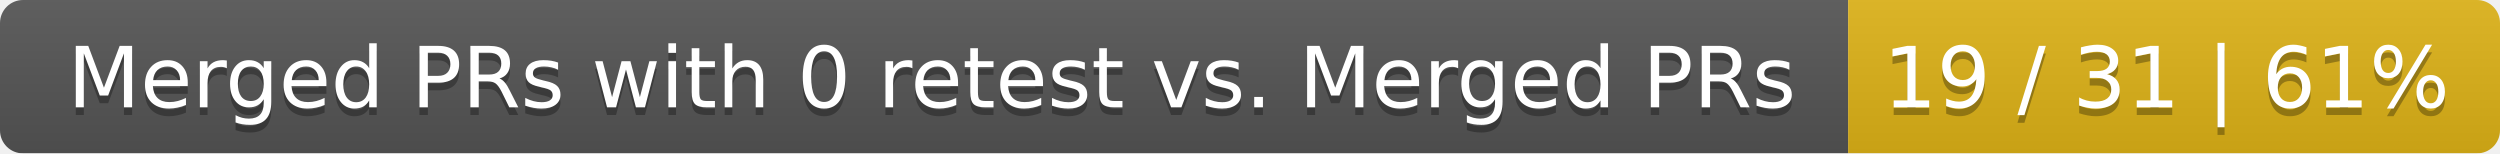
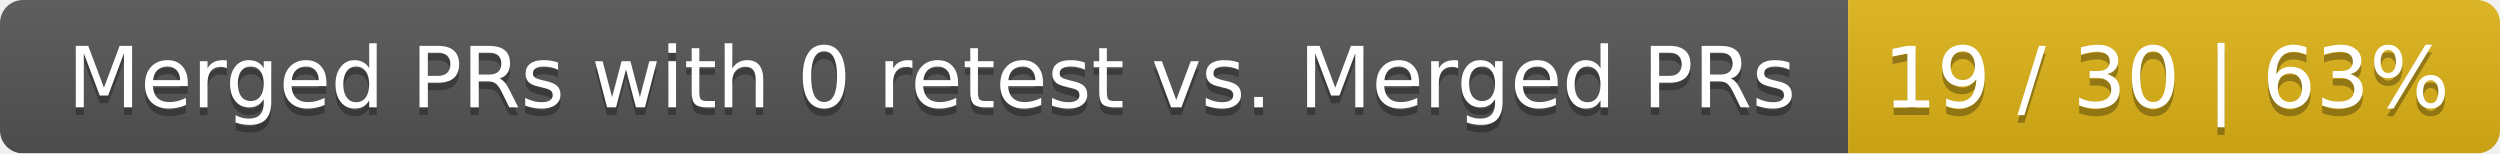
<svg xmlns="http://www.w3.org/2000/svg" width="326" height="20">
  <linearGradient id="smooth" x2="0" y2="100%">
    <stop offset="0" stop-color="#bbb" stop-opacity=".1" />
    <stop offset="1" stop-opacity=".1" />
  </linearGradient>
  <mask id="round">
    <rect width="326" height="20" rx="3" fill="#fff" />
  </mask>
  <g mask="url(#round)">
    <rect width="241" height="20" fill="#555" />
    <rect x="241" width="85" height="20" fill="#dfb317" />
    <rect width="326" height="20" fill="url(#smooth)" />
  </g>
  <g fill="#fff" text-anchor="middle" font-family="DejaVu Sans,Verdana,Geneva,sans-serif" font-size="11">
    <text x="121.5" y="15" fill="#010101" fill-opacity=".3">Merged PRs with 0 retest vs. Merged PRs</text>
    <text x="121.5" y="14">Merged PRs with 0 retest vs. Merged PRs</text>
-     <text x="282.5" y="15" fill="#010101" fill-opacity=".3">19 / 31 | 61%</text>
-     <text x="282.5" y="14">19 / 31 | 61%</text>
+     <text x="282.5" y="15" fill="#010101" fill-opacity=".3">19 / 30 | 63%</text>
+     <text x="282.5" y="14">19 / 30 | 63%</text>
  </g>
</svg>
